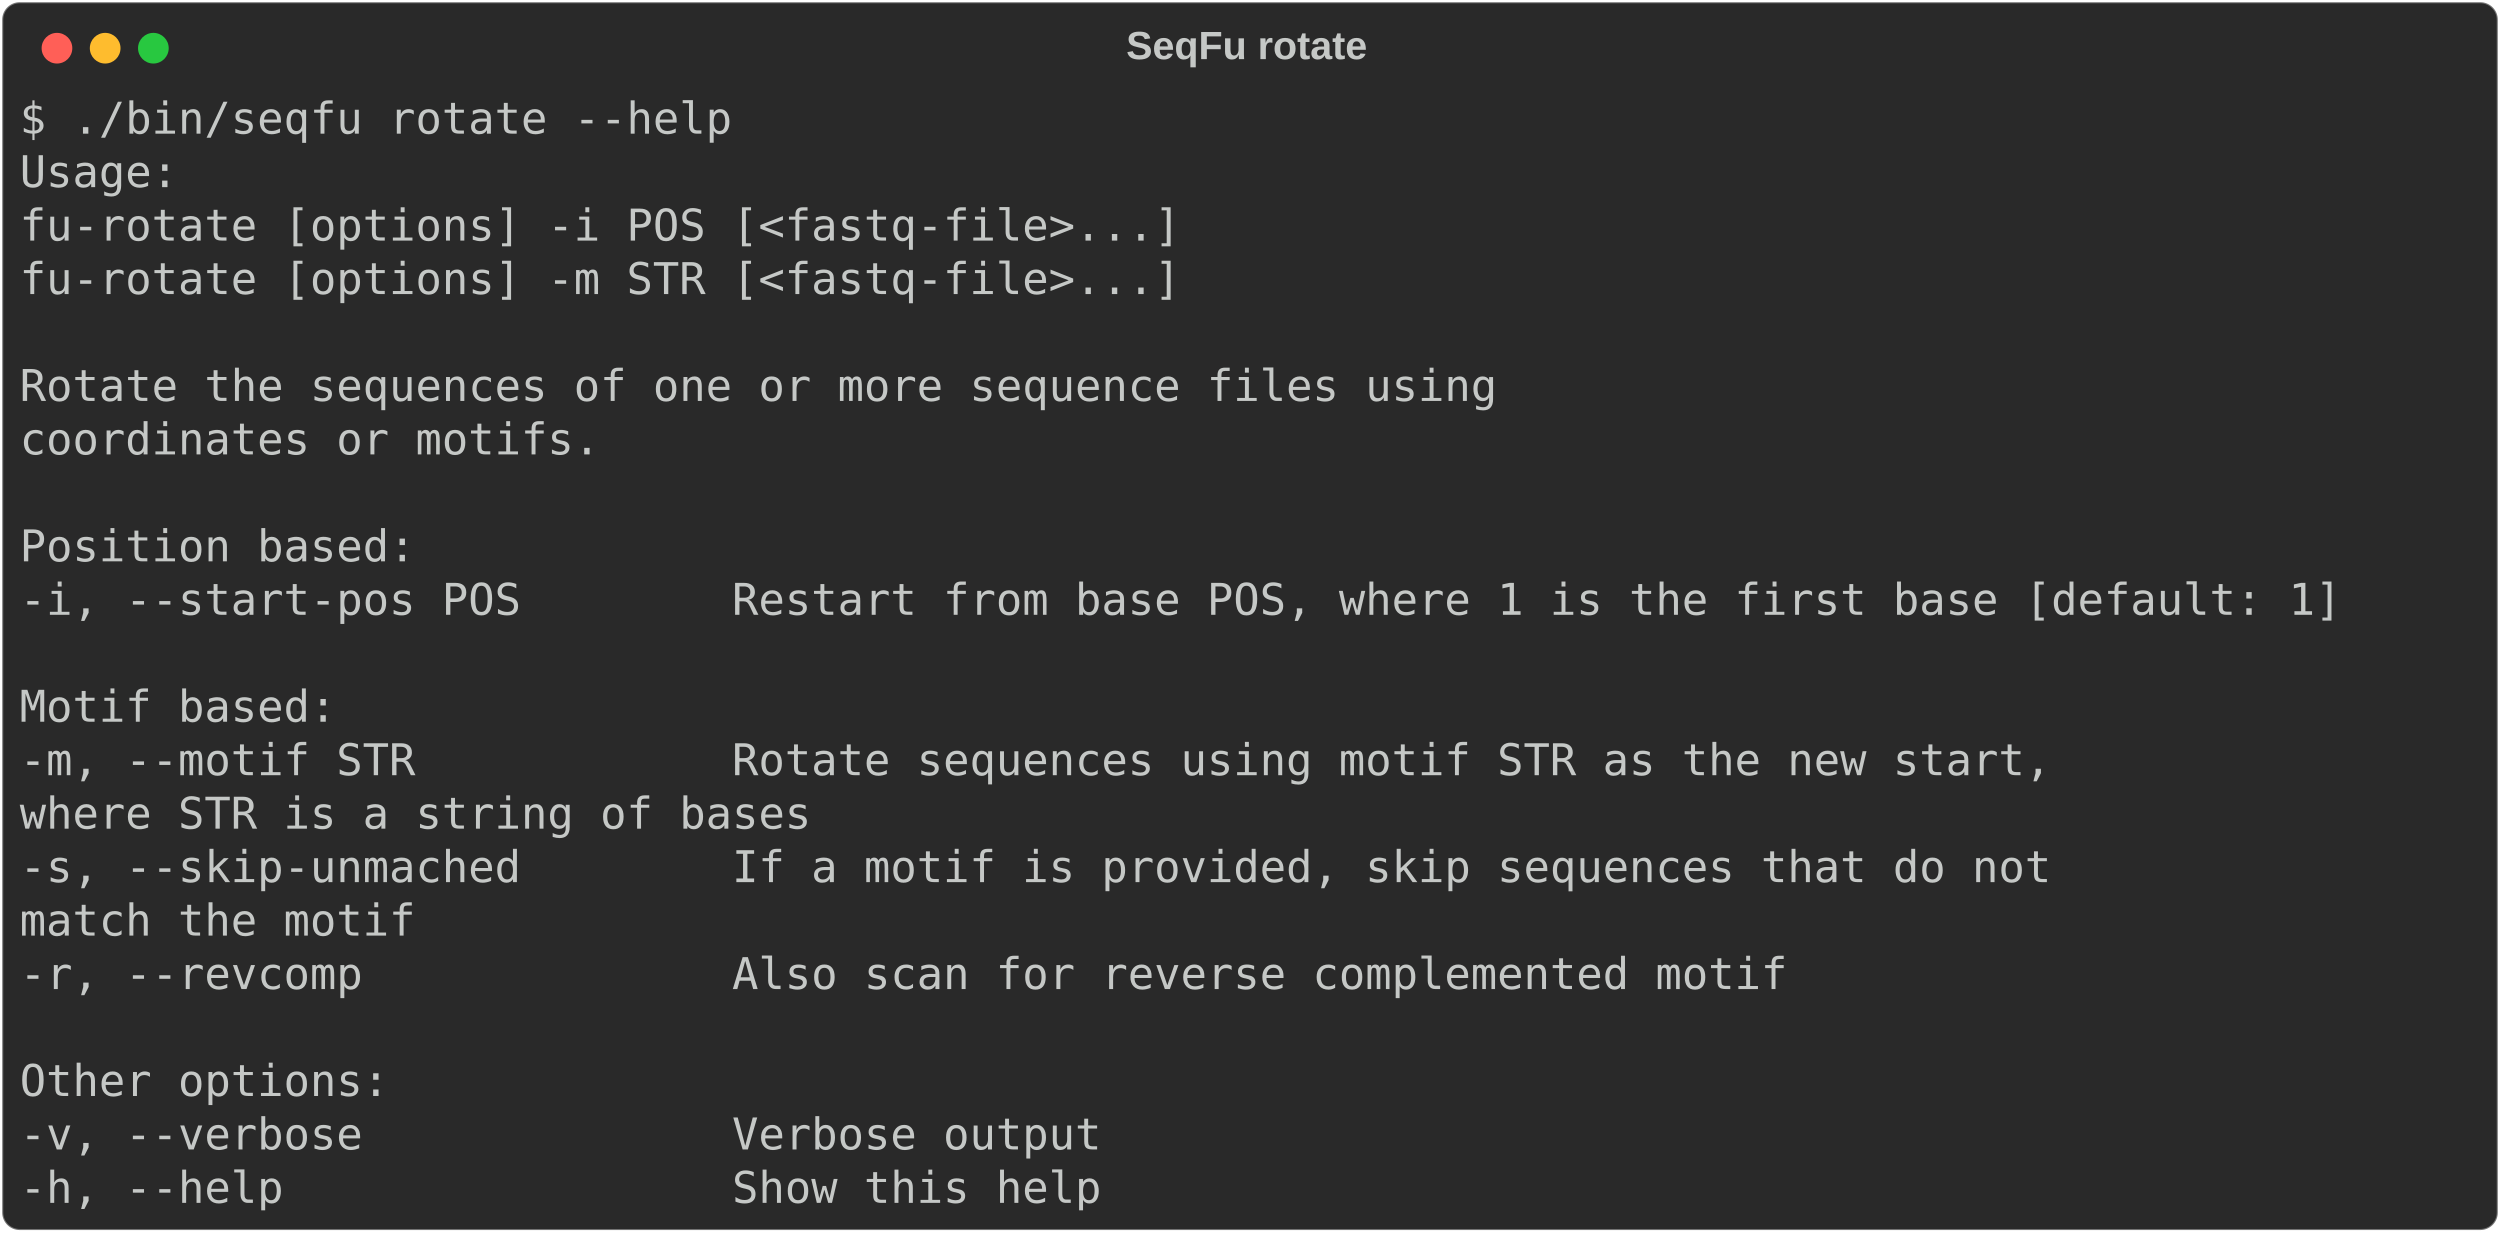
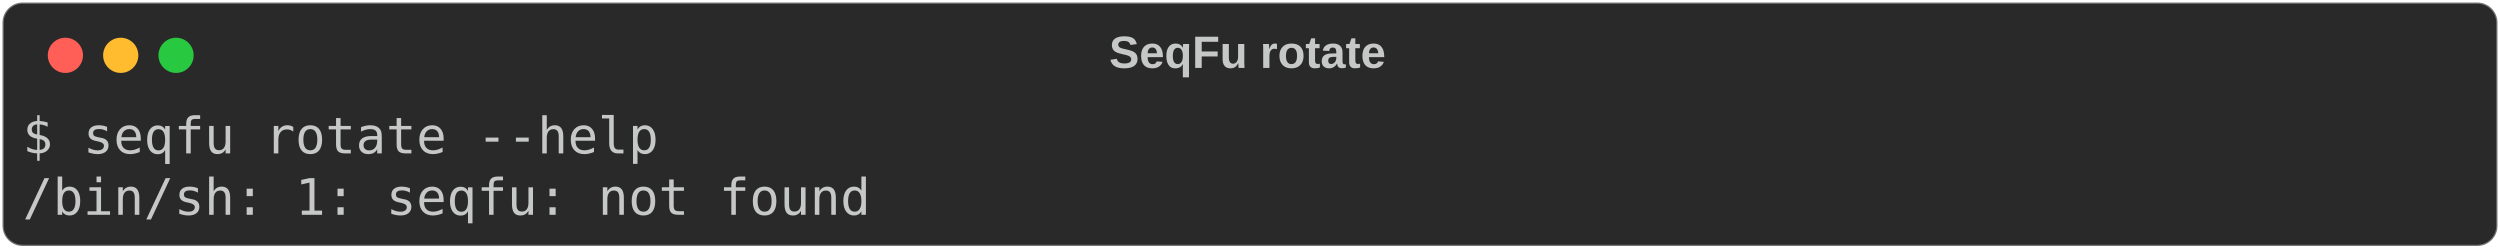
- <svg xmlns="http://www.w3.org/2000/svg" class="rich-terminal" viewBox="0 0 1141 562.4">
+ <svg xmlns="http://www.w3.org/2000/svg" class="rich-terminal" viewBox="0 0 994 98.8">
  <style>

    @font-face {
        font-family: "Fira Code";
        src: local("FiraCode-Regular"),
                url("https://cdnjs.cloudflare.com/ajax/libs/firacode/6.2.0/woff2/FiraCode-Regular.woff2") format("woff2"),
                url("https://cdnjs.cloudflare.com/ajax/libs/firacode/6.2.0/woff/FiraCode-Regular.woff") format("woff");
        font-style: normal;
        font-weight: 400;
    }
    @font-face {
        font-family: "Fira Code";
        src: local("FiraCode-Bold"),
                url("https://cdnjs.cloudflare.com/ajax/libs/firacode/6.2.0/woff2/FiraCode-Bold.woff2") format("woff2"),
                url("https://cdnjs.cloudflare.com/ajax/libs/firacode/6.2.0/woff/FiraCode-Bold.woff") format("woff");
        font-style: bold;
        font-weight: 700;
    }

-     .terminal-636678582-matrix {
+     .terminal-2535986500-matrix {
        font-family: Fira Code, monospace;
        font-size: 20px;
        line-height: 24.4px;
        font-variant-east-asian: full-width;
    }

-     .terminal-636678582-title {
+     .terminal-2535986500-title {
        font-size: 18px;
        font-weight: bold;
        font-family: arial;
    }

-     .terminal-636678582-r1 { fill: #c5c8c6 }
+     .terminal-2535986500-r1 { fill: #c5c8c6 }
    </style>
  <defs>
-     <clipPath id="terminal-636678582-clip-terminal">
-       <rect x="0" y="0" width="1121.4" height="511.4" />
+     <clipPath id="terminal-2535986500-clip-terminal">
+       <rect x="0" y="0" width="975.0" height="47.8" />
    </clipPath>
-     <clipPath id="terminal-636678582-line-0">
-       <rect x="0" y="1.5" width="1122.4" height="24.65" />
-     </clipPath>
-     <clipPath id="terminal-636678582-line-1">
-       <rect x="0" y="25.9" width="1122.4" height="24.65" />
-     </clipPath>
-     <clipPath id="terminal-636678582-line-2">
-       <rect x="0" y="50.3" width="1122.4" height="24.65" />
-     </clipPath>
-     <clipPath id="terminal-636678582-line-3">
-       <rect x="0" y="74.7" width="1122.4" height="24.65" />
-     </clipPath>
-     <clipPath id="terminal-636678582-line-4">
-       <rect x="0" y="99.1" width="1122.4" height="24.65" />
-     </clipPath>
-     <clipPath id="terminal-636678582-line-5">
-       <rect x="0" y="123.5" width="1122.4" height="24.65" />
-     </clipPath>
-     <clipPath id="terminal-636678582-line-6">
-       <rect x="0" y="147.9" width="1122.4" height="24.65" />
-     </clipPath>
-     <clipPath id="terminal-636678582-line-7">
-       <rect x="0" y="172.3" width="1122.4" height="24.65" />
-     </clipPath>
-     <clipPath id="terminal-636678582-line-8">
-       <rect x="0" y="196.7" width="1122.4" height="24.65" />
-     </clipPath>
-     <clipPath id="terminal-636678582-line-9">
-       <rect x="0" y="221.1" width="1122.4" height="24.65" />
-     </clipPath>
-     <clipPath id="terminal-636678582-line-10">
-       <rect x="0" y="245.5" width="1122.4" height="24.65" />
-     </clipPath>
-     <clipPath id="terminal-636678582-line-11">
-       <rect x="0" y="269.9" width="1122.4" height="24.65" />
-     </clipPath>
-     <clipPath id="terminal-636678582-line-12">
-       <rect x="0" y="294.3" width="1122.4" height="24.65" />
-     </clipPath>
-     <clipPath id="terminal-636678582-line-13">
-       <rect x="0" y="318.7" width="1122.4" height="24.65" />
-     </clipPath>
-     <clipPath id="terminal-636678582-line-14">
-       <rect x="0" y="343.1" width="1122.4" height="24.65" />
-     </clipPath>
-     <clipPath id="terminal-636678582-line-15">
-       <rect x="0" y="367.5" width="1122.4" height="24.65" />
-     </clipPath>
-     <clipPath id="terminal-636678582-line-16">
-       <rect x="0" y="391.9" width="1122.4" height="24.65" />
-     </clipPath>
-     <clipPath id="terminal-636678582-line-17">
-       <rect x="0" y="416.3" width="1122.4" height="24.65" />
-     </clipPath>
-     <clipPath id="terminal-636678582-line-18">
-       <rect x="0" y="440.7" width="1122.4" height="24.65" />
-     </clipPath>
-     <clipPath id="terminal-636678582-line-19">
-       <rect x="0" y="465.1" width="1122.4" height="24.65" />
+     <clipPath id="terminal-2535986500-line-0">
+       <rect x="0" y="1.5" width="976" height="24.65" />
    </clipPath>
  </defs>
-   <rect fill="#292929" stroke="rgba(255,255,255,0.35)" stroke-width="1" x="1" y="1" width="1139" height="560.4" rx="8" />
-   <text class="terminal-636678582-title" fill="#c5c8c6" text-anchor="middle" x="569" y="27">SeqFu rotate</text>
+   <rect fill="#292929" stroke="rgba(255,255,255,0.35)" stroke-width="1" x="1" y="1" width="992" height="96.8" rx="8" />
+   <text class="terminal-2535986500-title" fill="#c5c8c6" text-anchor="middle" x="496" y="27">SeqFu rotate</text>
  <g transform="translate(26,22)">
    <circle cx="0" cy="0" r="7" fill="#ff5f57" />
    <circle cx="22" cy="0" r="7" fill="#febc2e" />
    <circle cx="44" cy="0" r="7" fill="#28c840" />
  </g>
-   <g transform="translate(9, 41)" clip-path="url(#terminal-636678582-clip-terminal)">
-     <g class="terminal-636678582-matrix">
-       <text class="terminal-636678582-r1" x="0" y="20" textLength="329.4" clip-path="url(#terminal-636678582-line-0)">$ ./bin/seqfu rotate --help</text>
-       <text class="terminal-636678582-r1" x="1122.4" y="20" textLength="12.2" clip-path="url(#terminal-636678582-line-0)">
+   <g transform="translate(9, 41)" clip-path="url(#terminal-2535986500-clip-terminal)">
+     <g class="terminal-2535986500-matrix">
+       <text class="terminal-2535986500-r1" x="0" y="20" textLength="256.2" clip-path="url(#terminal-2535986500-line-0)">$ seqfu rotate --help</text>
+       <text class="terminal-2535986500-r1" x="976" y="20" textLength="12.2" clip-path="url(#terminal-2535986500-line-0)">
</text>
-       <text class="terminal-636678582-r1" x="0" y="44.4" textLength="73.2" clip-path="url(#terminal-636678582-line-1)">Usage:</text>
-       <text class="terminal-636678582-r1" x="1122.4" y="44.4" textLength="12.2" clip-path="url(#terminal-636678582-line-1)">
- </text>
-       <text class="terminal-636678582-r1" x="0" y="68.8" textLength="585.6" clip-path="url(#terminal-636678582-line-2)">    fu-rotate [options] -i POS [&lt;fastq-file&gt;...]</text>
-       <text class="terminal-636678582-r1" x="1122.4" y="68.8" textLength="12.2" clip-path="url(#terminal-636678582-line-2)">
- </text>
-       <text class="terminal-636678582-r1" x="0" y="93.2" textLength="585.6" clip-path="url(#terminal-636678582-line-3)">    fu-rotate [options] -m STR [&lt;fastq-file&gt;...]</text>
-       <text class="terminal-636678582-r1" x="1122.4" y="93.2" textLength="12.2" clip-path="url(#terminal-636678582-line-3)">
- </text>
-       <text class="terminal-636678582-r1" x="1122.4" y="117.6" textLength="12.2" clip-path="url(#terminal-636678582-line-4)">
- </text>
-       <text class="terminal-636678582-r1" x="0" y="142" textLength="719.8" clip-path="url(#terminal-636678582-line-5)">  Rotate the sequences of one or more sequence files using </text>
-       <text class="terminal-636678582-r1" x="1122.4" y="142" textLength="12.2" clip-path="url(#terminal-636678582-line-5)">
- </text>
-       <text class="terminal-636678582-r1" x="0" y="166.4" textLength="292.8" clip-path="url(#terminal-636678582-line-6)">  coordinates or motifs.</text>
-       <text class="terminal-636678582-r1" x="1122.4" y="166.4" textLength="12.2" clip-path="url(#terminal-636678582-line-6)">
- </text>
-       <text class="terminal-636678582-r1" x="1122.4" y="190.8" textLength="12.2" clip-path="url(#terminal-636678582-line-7)">
- </text>
-       <text class="terminal-636678582-r1" x="0" y="215.2" textLength="207.4" clip-path="url(#terminal-636678582-line-8)">  Position based:</text>
-       <text class="terminal-636678582-r1" x="1122.4" y="215.2" textLength="12.2" clip-path="url(#terminal-636678582-line-8)">
- </text>
-       <text class="terminal-636678582-r1" x="0" y="239.6" textLength="1122.4" clip-path="url(#terminal-636678582-line-9)">    -i, --start-pos POS        Restart from base POS, where 1 is the first base [default: 1]</text>
-       <text class="terminal-636678582-r1" x="1122.4" y="239.6" textLength="12.2" clip-path="url(#terminal-636678582-line-9)">
- </text>
-       <text class="terminal-636678582-r1" x="1122.4" y="264" textLength="12.2" clip-path="url(#terminal-636678582-line-10)">
- </text>
-       <text class="terminal-636678582-r1" x="0" y="288.4" textLength="170.8" clip-path="url(#terminal-636678582-line-11)">  Motif based:</text>
-       <text class="terminal-636678582-r1" x="1122.4" y="288.4" textLength="12.2" clip-path="url(#terminal-636678582-line-11)">
- </text>
-       <text class="terminal-636678582-r1" x="0" y="312.8" textLength="988.2" clip-path="url(#terminal-636678582-line-12)">    -m, --motif STR            Rotate sequences using motif STR as the new start,</text>
-       <text class="terminal-636678582-r1" x="1122.4" y="312.8" textLength="12.2" clip-path="url(#terminal-636678582-line-12)">
- </text>
-       <text class="terminal-636678582-r1" x="0" y="337.2" textLength="744.2" clip-path="url(#terminal-636678582-line-13)">                               where STR is a string of bases</text>
-       <text class="terminal-636678582-r1" x="1122.4" y="337.2" textLength="12.2" clip-path="url(#terminal-636678582-line-13)">
- </text>
-       <text class="terminal-636678582-r1" x="0" y="361.6" textLength="988.2" clip-path="url(#terminal-636678582-line-14)">    -s, --skip-unmached        If a motif is provided, skip sequences that do not</text>
-       <text class="terminal-636678582-r1" x="1122.4" y="361.6" textLength="12.2" clip-path="url(#terminal-636678582-line-14)">
- </text>
-       <text class="terminal-636678582-r1" x="0" y="386" textLength="561.2" clip-path="url(#terminal-636678582-line-15)">                               match the motif</text>
-       <text class="terminal-636678582-r1" x="1122.4" y="386" textLength="12.2" clip-path="url(#terminal-636678582-line-15)">
- </text>
-       <text class="terminal-636678582-r1" x="0" y="410.4" textLength="866.2" clip-path="url(#terminal-636678582-line-16)">    -r, --revcomp              Also scan for reverse complemented motif</text>
-       <text class="terminal-636678582-r1" x="1122.4" y="410.4" textLength="12.2" clip-path="url(#terminal-636678582-line-16)">
- </text>
-       <text class="terminal-636678582-r1" x="1122.4" y="434.8" textLength="12.2" clip-path="url(#terminal-636678582-line-17)">
- </text>
-       <text class="terminal-636678582-r1" x="0" y="459.2" textLength="195.2" clip-path="url(#terminal-636678582-line-18)">  Other options:</text>
-       <text class="terminal-636678582-r1" x="1122.4" y="459.2" textLength="12.2" clip-path="url(#terminal-636678582-line-18)">
- </text>
-       <text class="terminal-636678582-r1" x="0" y="483.6" textLength="549" clip-path="url(#terminal-636678582-line-19)">    -v, --verbose              Verbose output</text>
-       <text class="terminal-636678582-r1" x="1122.4" y="483.6" textLength="12.2" clip-path="url(#terminal-636678582-line-19)">
- </text>
-       <text class="terminal-636678582-r1" x="0" y="508" textLength="549" clip-path="url(#terminal-636678582-line-20)">    -h, --help                 Show this help</text>
-       <text class="terminal-636678582-r1" x="1122.4" y="508" textLength="12.2" clip-path="url(#terminal-636678582-line-20)">
+       <text class="terminal-2535986500-r1" x="0" y="44.4" textLength="341.6" clip-path="url(#terminal-2535986500-line-1)">/bin/sh: 1: seqfu: not found</text>
+       <text class="terminal-2535986500-r1" x="976" y="44.4" textLength="12.2" clip-path="url(#terminal-2535986500-line-1)">
</text>
    </g>
  </g>
</svg>
